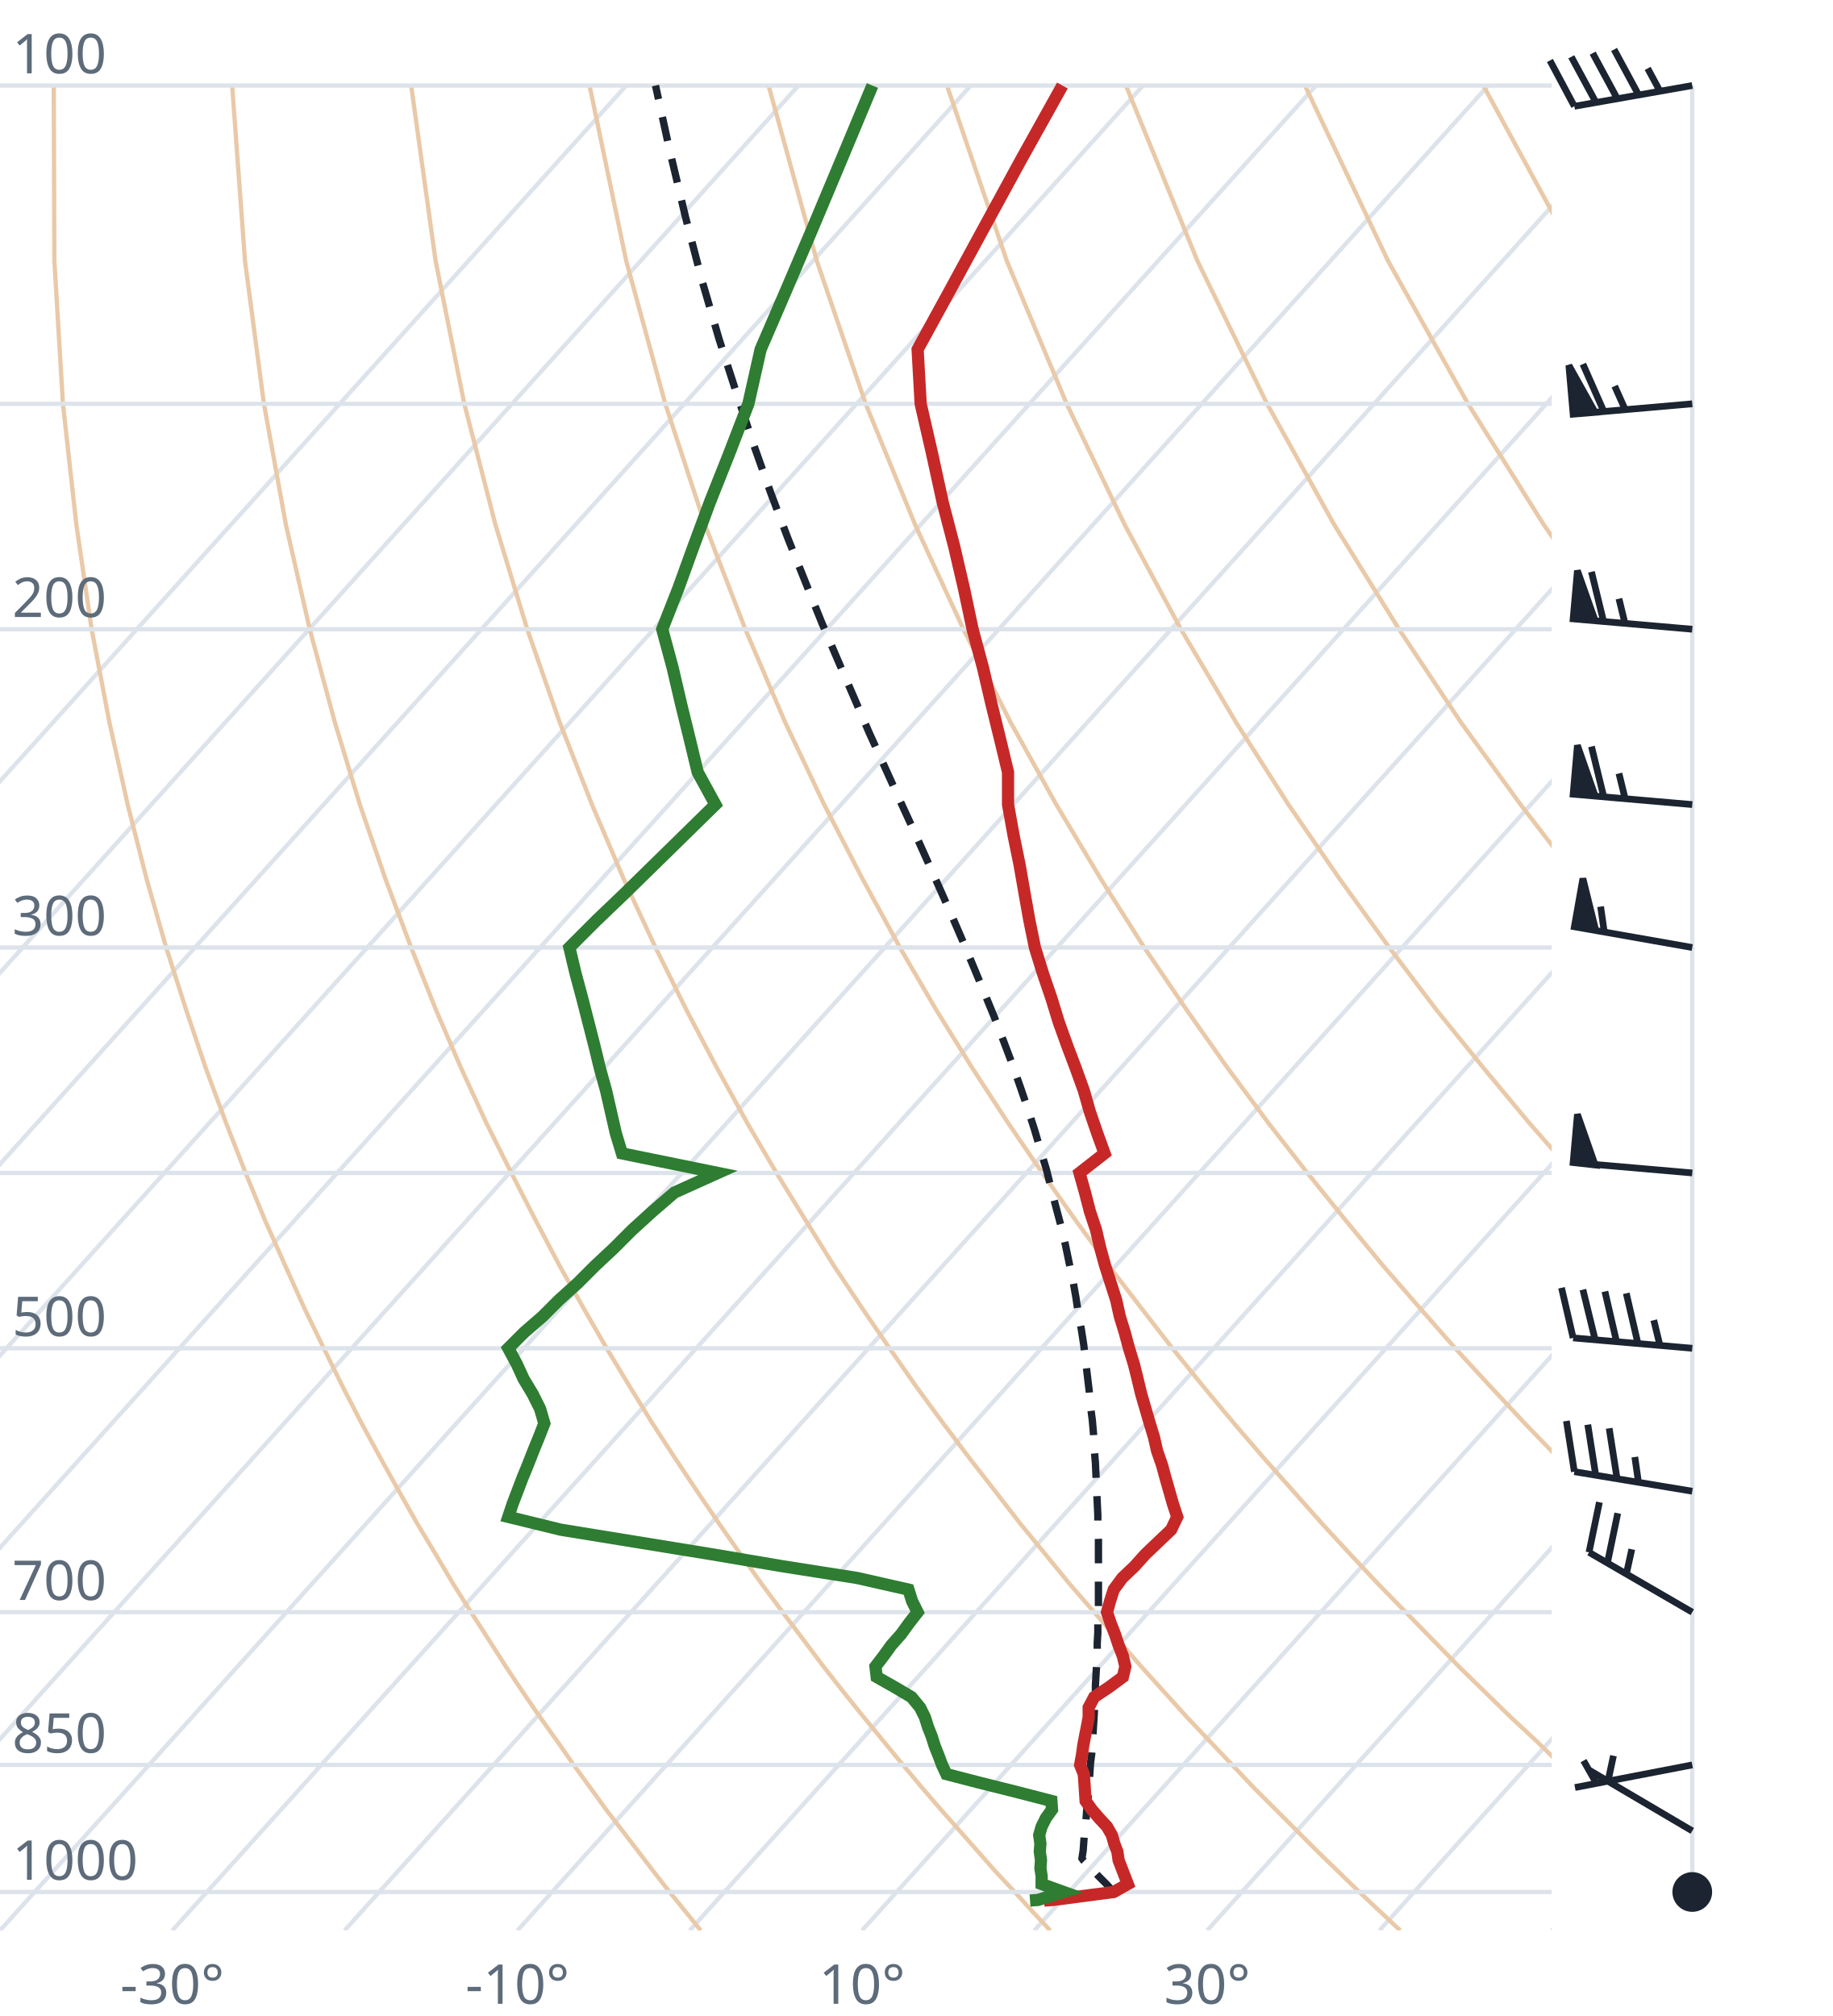
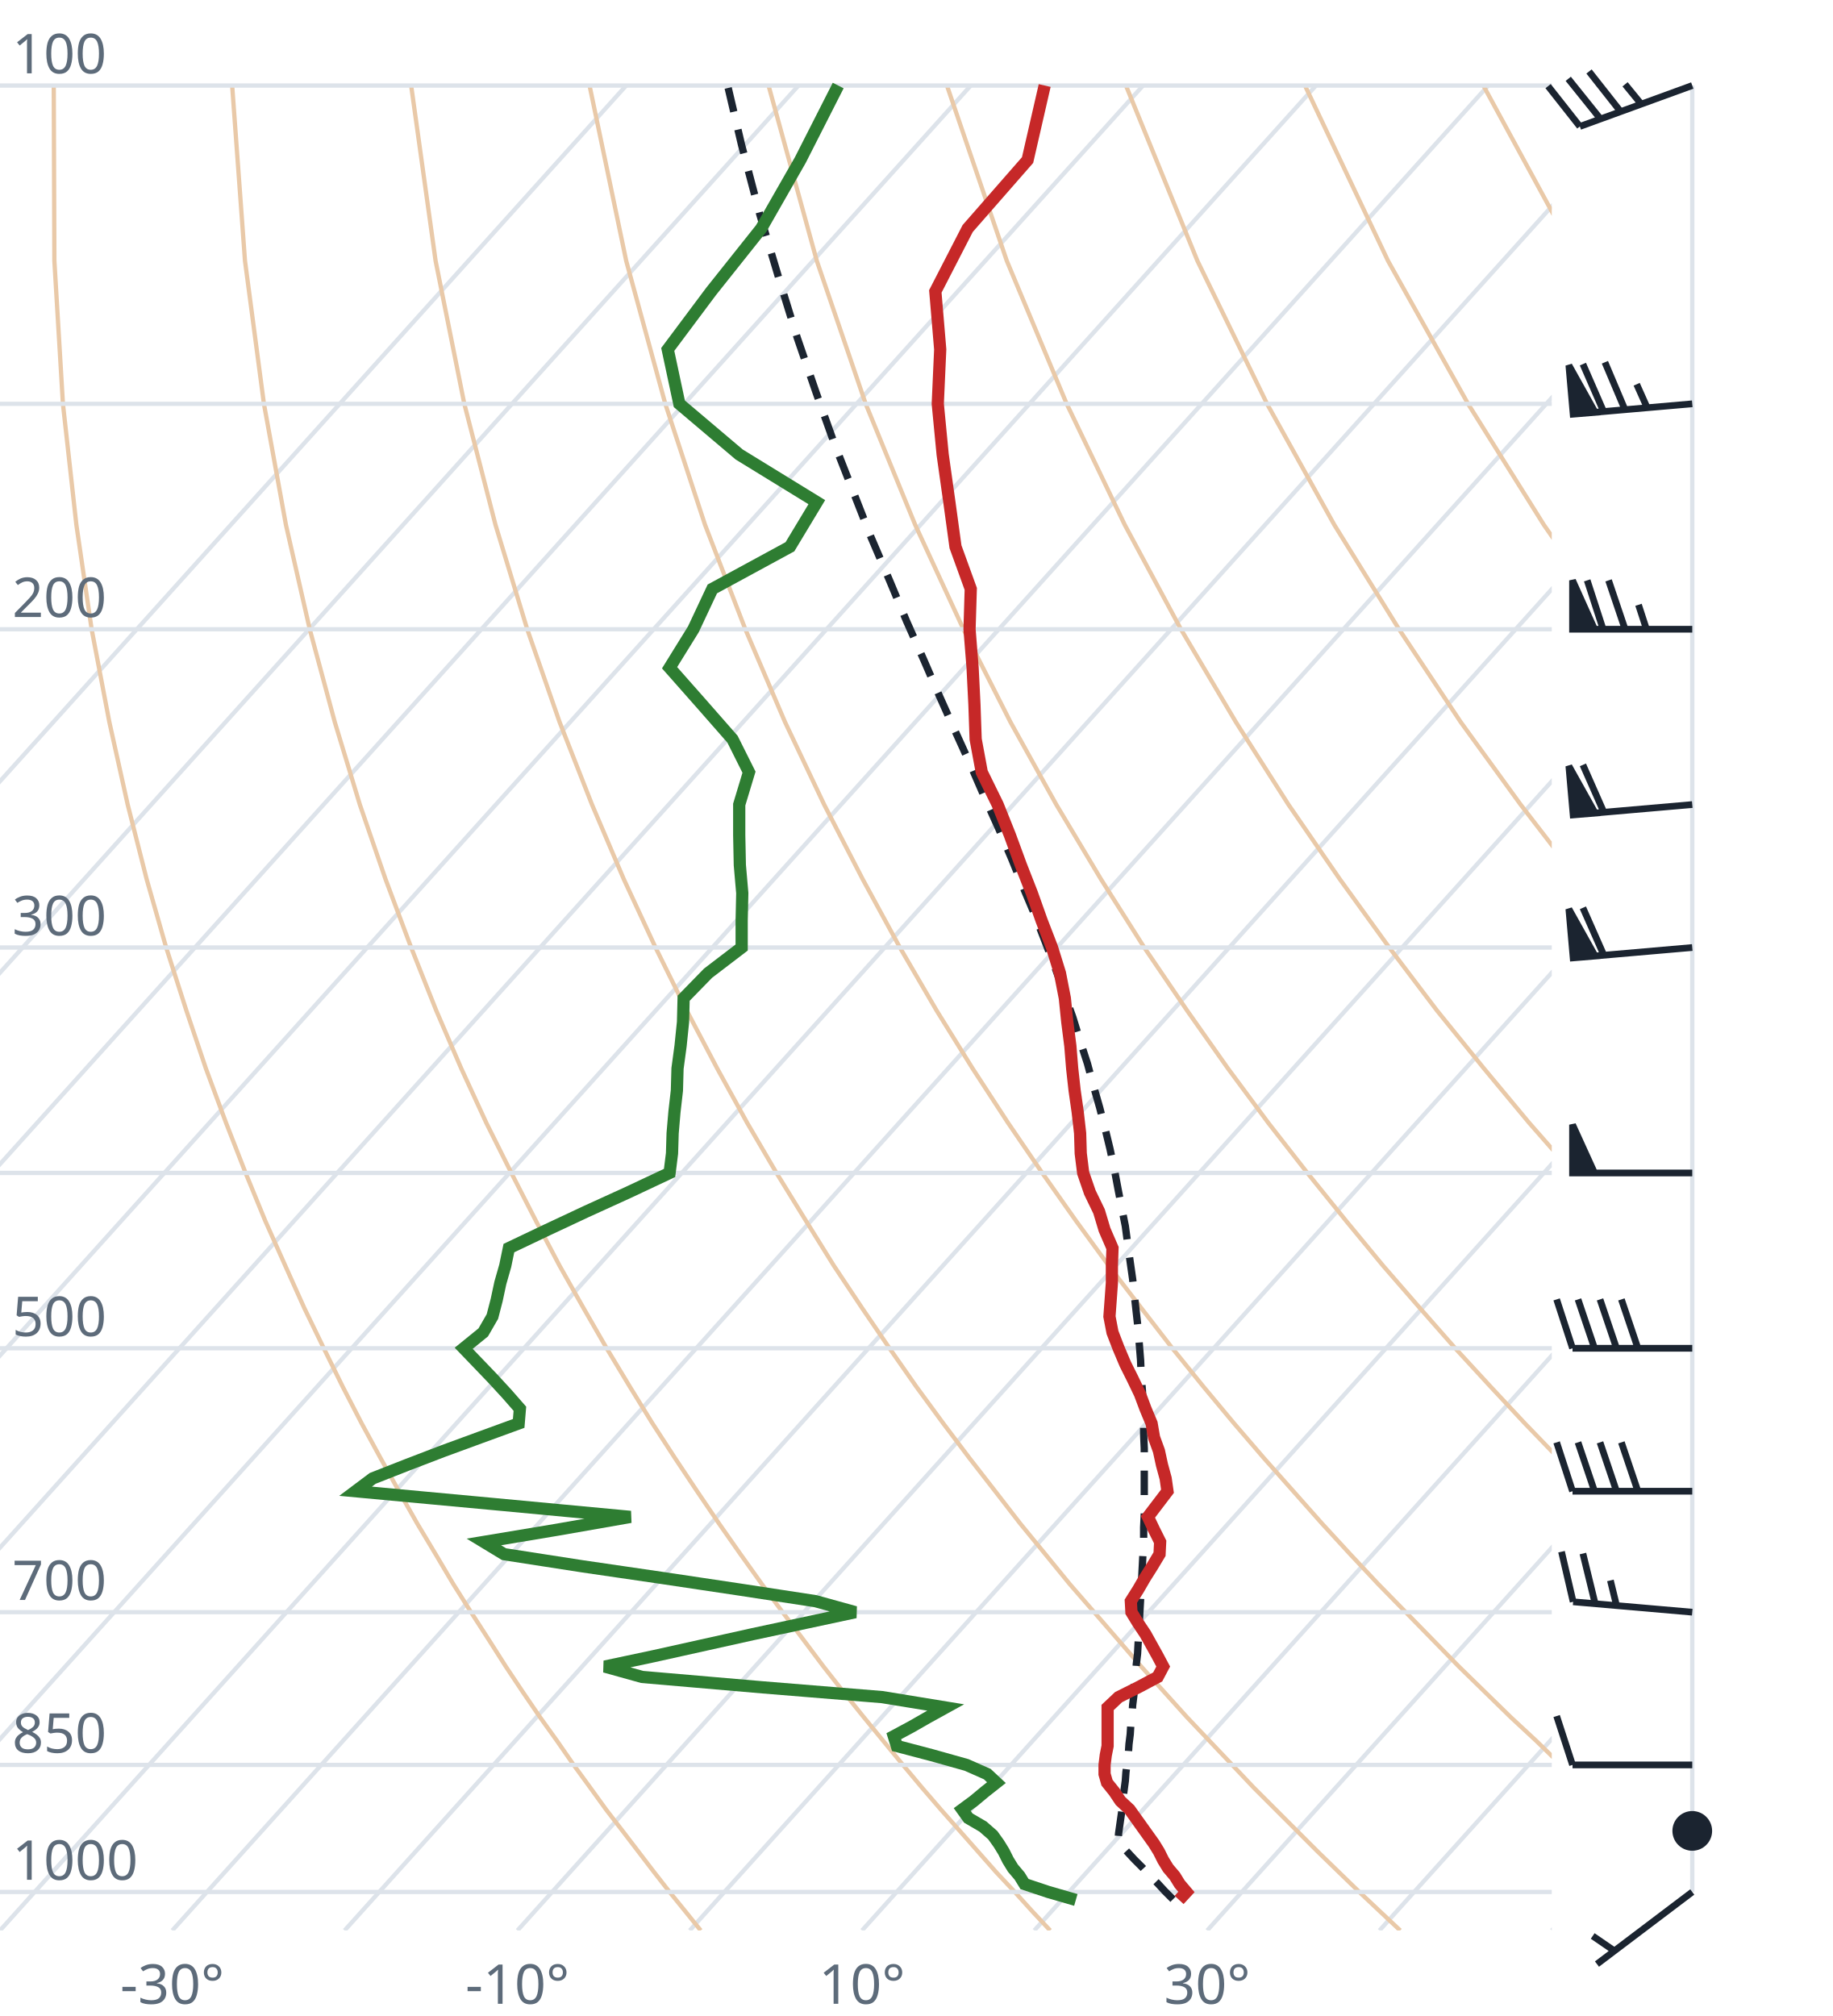
<svg xmlns="http://www.w3.org/2000/svg" viewBox="0 0 300 330" font-family="system-ui,sans-serif" font-size="9">
  <style>.g{stroke:#dde3ea;stroke-width:.7;fill:none}.ad{stroke:#e9c9a8;stroke-width:.7;fill:none}.t{stroke:#c62828;stroke-width:2;fill:none}.d{stroke:#2e7d32;stroke-width:2;fill:none}.pc{stroke:#1b2430;stroke-width:1.2;stroke-dasharray:4 3;fill:none}.barb{stroke:#1b2430;stroke-width:1.1;fill:#1b2430}text{fill:#5d6b7a}</style>
  <clipPath id="c">
    <rect x="0" y="0" width="254" height="316.0" />
  </clipPath>
  <g clip-path="url(#c)">
    <line class="g" x1="-169.3" y1="316.0" x2="102.5" y2="14.0" />
    <line class="g" x1="-141.1" y1="316.0" x2="130.7" y2="14.0" />
    <line class="g" x1="-112.9" y1="316.0" x2="158.9" y2="14.0" />
    <line class="g" x1="-84.7" y1="316.0" x2="187.1" y2="14.0" />
    <line class="g" x1="-56.4" y1="316.0" x2="215.4" y2="14.0" />
    <line class="g" x1="-28.2" y1="316.0" x2="243.6" y2="14.0" />
    <line class="g" x1="0.0" y1="316.0" x2="271.8" y2="14.0" />
    <line class="g" x1="28.2" y1="316.0" x2="300.0" y2="14.0" />
    <line class="g" x1="56.4" y1="316.0" x2="328.2" y2="14.0" />
    <line class="g" x1="84.7" y1="316.0" x2="356.5" y2="14.0" />
    <line class="g" x1="112.9" y1="316.0" x2="384.7" y2="14.0" />
    <line class="g" x1="141.1" y1="316.0" x2="412.9" y2="14.0" />
    <line class="g" x1="169.3" y1="316.0" x2="441.1" y2="14.0" />
    <line class="g" x1="197.6" y1="316.0" x2="469.4" y2="14.0" />
    <line class="g" x1="225.8" y1="316.0" x2="497.6" y2="14.0" />
    <line class="g" x1="254.0" y1="316.0" x2="525.8" y2="14.0" />
    <path class="ad" d="M114.7,316.0L112.2,312.9L109.6,309.7L107.1,306.5L104.5,303.1L101.9,299.7L99.2,296.2L96.6,292.6L93.9,288.9L91.2,285.0L88.4,281.1L85.6,277.0L82.8,272.8L80.0,268.4L77.1,263.9L74.2,259.3L71.3,254.4L68.3,249.4L65.3,244.1L62.3,238.7L59.2,233.0L56.1,227.0L53.0,220.7L49.8,214.1L46.7,207.2L43.4,199.8L40.2,192.0L37.0,183.8L33.7,174.9L30.5,165.4L27.2,155.1L24.0,143.9L20.9,131.7L17.9,118.2L15.0,103.0L12.5,85.9L10.3,66.1L8.9,42.7L8.8,14.0" />
    <path class="ad" d="M171.9,316.0L169.0,312.9L166.1,309.7L163.1,306.5L160.1,303.1L157.1,299.7L154.0,296.2L150.9,292.6L147.8,288.9L144.6,285.0L141.4,281.1L138.1,277.0L134.8,272.8L131.5,268.4L128.1,263.9L124.7,259.3L121.2,254.4L117.7,249.4L114.1,244.1L110.5,238.7L106.8,233.0L103.1,227.0L99.3,220.7L95.5,214.1L91.6,207.2L87.7,199.8L83.7,192.0L79.6,183.8L75.5,174.9L71.4,165.4L67.3,155.1L63.1,143.9L58.9,131.7L54.8,118.2L50.7,103.0L46.8,85.9L43.2,66.1L40.1,42.7L38.0,14.0" />
    <path class="ad" d="M229.2,316.0L225.9,312.9L222.5,309.7L219.2,306.5L215.7,303.1L212.3,299.7L208.8,296.2L205.2,292.6L201.7,288.9L198.0,285.0L194.3,281.1L190.6,277.0L186.8,272.8L183.0,268.4L179.1,263.9L175.1,259.3L171.1,254.4L167.0,249.4L162.9,244.1L158.7,238.7L154.4,233.0L150.0,227.0L145.6,220.7L141.1,214.1L136.5,207.2L131.9,199.8L127.1,192.0L122.3,183.8L117.4,174.9L112.4,165.4L107.3,155.1L102.1,143.9L96.9,131.7L91.6,118.2L86.3,103.0L81.1,85.9L76.0,66.1L71.3,42.7L67.3,14.0" />
    <path class="ad" d="M286.4,316.0L282.7,312.9L279.0,309.7L275.2,306.5L271.4,303.1L267.5,299.7L263.6,296.2L259.6,292.6L255.5,288.9L251.5,285.0L247.3,281.1L243.1,277.0L238.8,272.8L234.5,268.4L230.1,263.9L225.6,259.3L221.0,254.4L216.4,249.4L211.7,244.1L206.9,238.7L202.0,233.0L197.0,227.0L191.9,220.7L186.8,214.1L181.5,207.2L176.1,199.8L170.6,192.0L165.0,183.8L159.2,174.9L153.3,165.4L147.3,155.1L141.2,143.9L134.9,131.7L128.5,118.2L122.0,103.0L115.4,85.9L108.9,66.1L102.5,42.7L96.5,14.0" />
    <path class="ad" d="M343.6,316.0L339.5,312.9L335.4,309.7L331.2,306.5L327.0,303.1L322.7,299.7L318.3,296.2L313.9,292.6L309.4,288.9L304.9,285.0L300.3,281.1L295.6,277.0L290.8,272.8L286.0,268.4L281.0,263.9L276.0,259.3L270.9,254.4L265.7,249.4L260.5,244.1L255.1,238.7L249.6,233.0L244.0,227.0L238.2,220.7L232.4,214.1L226.4,207.2L220.3,199.8L214.0,192.0L207.6,183.8L201.0,174.9L194.3,165.4L187.3,155.1L180.2,143.9L172.9,131.7L165.4,118.2L157.7,103.0L149.8,85.9L141.7,66.1L133.7,42.7L125.8,14.0" />
    <path class="ad" d="M400.9,316.0L396.4,312.9L391.9,309.7L387.3,306.5L382.6,303.1L377.9,299.7L373.1,296.2L368.2,292.6L363.3,288.9L358.3,285.0L353.2,281.1L348.1,277.0L342.8,272.8L337.5,268.4L332.0,263.9L326.5,259.3L320.9,254.4L315.1,249.4L309.2,244.1L303.3,238.7L297.2,233.0L290.9,227.0L284.6,220.7L278.0,214.1L271.4,207.2L264.5,199.8L257.5,192.0L250.3,183.8L242.9,174.9L235.2,165.4L227.4,155.1L219.3,143.9L210.9,131.7L202.3,118.2L193.3,103.0L184.1,85.9L174.6,66.1L164.8,42.7L155.0,14.0" />
    <path class="ad" d="M458.1,316.0L453.2,312.9L448.3,309.7L443.3,306.5L438.2,303.1L433.1,299.7L427.9,296.2L422.6,292.6L417.2,288.9L411.7,285.0L406.2,281.1L400.5,277.0L394.8,272.8L389.0,268.4L383.0,263.9L376.9,259.3L370.8,254.4L364.5,249.4L358.0,244.1L351.5,238.7L344.8,233.0L337.9,227.0L330.9,220.7L323.7,214.1L316.3,207.2L308.7,199.8L300.9,192.0L292.9,183.8L284.7,174.9L276.2,165.4L267.4,155.1L258.3,143.9L248.9,131.7L239.1,118.2L229.0,103.0L218.4,85.9L207.4,66.1L196.0,42.7L184.3,14.0" />
    <path class="ad" d="M515.3,316.0L510.1,312.9L504.7,309.7L499.3,306.5L493.9,303.1L488.3,299.7L482.7,296.2L476.9,292.6L471.1,288.9L465.2,285.0L459.2,281.1L453.0,277.0L446.8,272.8L440.5,268.4L434.0,263.9L427.4,259.3L420.7,254.4L413.8,249.4L406.8,244.1L399.7,238.7L392.4,233.0L384.9,227.0L377.2,220.7L369.3,214.1L361.2,207.2L352.9,199.8L344.4,192.0L335.6,183.8L326.5,174.9L317.1,165.4L307.4,155.1L297.4,143.9L286.9,131.7L276.0,118.2L264.6,103.0L252.7,85.9L240.3,66.1L227.2,42.7L213.6,14.0" />
    <path class="ad" d="M572.6,316.0L566.9,312.9L561.2,309.7L555.4,306.5L549.5,303.1L543.5,299.7L537.4,296.2L531.3,292.6L525.0,288.9L518.6,285.0L512.1,281.1L505.5,277.0L498.8,272.8L491.9,268.4L485.0,263.9L477.9,259.3L470.6,254.4L463.2,249.4L455.6,244.1L447.9,238.7L439.9,233.0L431.8,227.0L423.5,220.7L415.0,214.1L406.2,207.2L397.2,199.8L387.9,192.0L378.3,183.8L368.4,174.9L358.1,165.4L347.5,155.1L336.4,143.9L324.9,131.7L312.9,118.2L300.3,103.0L287.1,85.9L273.1,66.1L258.4,42.7L242.8,14.0" />
    <path class="ad" d="M629.8,316.0L623.8,312.9L617.6,309.7L611.4,306.5L605.1,303.1L598.7,299.7L592.2,296.2L585.6,292.6L578.9,288.9L572.0,285.0L565.1,281.1L558.0,277.0L550.8,272.8L543.4,268.4L536.0,263.9L528.3,259.3L520.5,254.4L512.5,249.4L504.4,244.1L496.1,238.7L487.5,233.0L478.8,227.0L469.8,220.7L460.6,214.1L451.1,207.2L441.4,199.8L431.3,192.0L420.9,183.8L410.2,174.9L399.1,165.4L387.5,155.1L375.5,143.9L362.9,131.7L349.8,118.2L335.9,103.0L321.4,85.9L306.0,66.1L289.6,42.7L272.1,14.0" />
    <line class="g" x1="0" y1="309.7" x2="254" y2="309.7" />
    <line class="g" x1="0" y1="288.9" x2="254" y2="288.9" />
    <line class="g" x1="0" y1="263.9" x2="254" y2="263.9" />
    <line class="g" x1="0" y1="220.7" x2="254" y2="220.7" />
    <line class="g" x1="0" y1="192.0" x2="254" y2="192.0" />
    <line class="g" x1="0" y1="155.1" x2="254" y2="155.1" />
    <line class="g" x1="0" y1="103.0" x2="254" y2="103.0" />
    <line class="g" x1="0" y1="66.1" x2="254" y2="66.1" />
    <line class="g" x1="0" y1="14.0" x2="254" y2="14.0" />
-     <path class="pc" d="M182.3,309.7L181.1,308.4L179.8,307.1L178.6,305.8L177.3,304.5L177.1,304.2L177.3,302.9L177.4,301.5L177.5,300.2L177.7,298.8L177.8,297.4L177.9,295.9L178.1,294.5L178.2,293.1L178.3,291.6L178.4,290.1L178.5,288.6L178.7,287.1L178.8,285.5L178.9,284.0L179.0,282.4L179.1,280.8L179.2,279.2L179.3,277.5L179.3,275.9L179.4,274.2L179.5,272.5L179.6,270.7L179.6,269.0L179.7,267.2L179.7,265.4L179.8,263.6L179.8,261.7L179.8,259.9L179.8,258.0L179.8,256.0L179.8,254.0L179.8,252.1L179.7,250.0L179.7,248.0L179.6,245.9L179.5,243.7L179.4,241.6L179.3,239.4L179.1,237.1L179.0,234.8L178.8,232.5L178.5,230.2L178.3,227.8L178.0,225.3L177.7,222.8L177.4,220.2L177.0,217.6L176.5,215.0L176.1,212.3L175.6,209.5L175.0,206.7L174.4,203.8L173.7,200.8L172.9,197.8L172.1,194.7L171.3,191.5L170.3,188.2L169.3,184.8L168.2,181.4L167.0,177.9L165.7,174.2L164.3,170.5L162.8,166.6L161.2,162.7L159.5,158.6L157.7,154.3L155.8,149.9L153.8,145.4L151.7,140.7L149.5,135.8L147.2,130.8L144.8,125.5L142.3,120.0L139.8,114.2L137.2,108.2L134.5,101.9L131.8,95.2L129.0,88.2L126.2,80.8L123.4,72.9L120.6,64.5L117.7,55.5L114.9,45.9L112.2,35.5L109.5,24.1L107.3,14.0" />
-     <path class="t" d="M170.9,311.1L172.4,311.0L182.3,309.7L184.6,308.4L184.1,307.1L183.6,305.8L183.1,304.5L182.9,303.1L182.4,301.8L182.0,300.4L181.2,299.0L179.9,297.6L178.7,296.2L177.7,294.8L177.6,293.3L177.5,291.8L177.4,290.4L176.8,288.9L177.1,287.3L177.3,285.8L177.6,284.2L177.9,282.7L178.2,281.1L178.2,279.5L179.1,277.8L181.5,276.2L183.8,274.5L184.2,272.8L183.8,271.1L183.1,269.3L182.5,267.5L181.8,265.7L181.2,263.9L181.7,262.1L182.3,260.2L183.7,258.3L185.7,256.4L187.5,254.4L189.6,252.4L191.7,250.4L192.7,248.3L192.0,246.2L191.4,244.1L190.8,242.0L190.2,239.8L189.4,237.5L188.9,235.3L188.2,233.0L187.5,230.6L186.8,228.2L186.2,225.7L185.6,223.3L184.8,220.7L184.1,218.1L183.3,215.5L182.7,212.8L181.8,210.0L180.9,207.2L180.1,204.3L179.4,201.3L178.4,198.3L177.6,195.2L176.7,192.0L180.8,188.8L179.6,185.5L178.4,182.0L177.4,178.5L176.1,174.9L174.7,171.2L173.3,167.3L172.1,163.4L170.7,159.3L169.4,155.1L168.5,150.7L167.7,146.2L166.9,141.6L165.9,136.7L165.0,131.7L165.0,126.4L163.7,121.0L162.3,115.3L160.9,109.3L159.2,103.0L157.8,96.4L156.2,89.5L154.3,82.2L152.6,74.4L150.7,66.1L150.2,57.2L155.4,47.7L161.0,37.4L167.1,26.2L173.9,14.0" />
-     <path class="d" d="M168.6,311.1L169.9,311.0L174.1,309.7L170.5,308.4L170.5,307.1L170.3,305.8L170.4,304.5L170.2,303.1L170.3,301.8L170.1,300.4L170.5,299.0L171.2,297.6L172.2,296.2L172.1,294.8L166.3,293.3L160.3,291.8L154.9,290.4L154.2,288.9L153.6,287.3L153.0,285.8L152.5,284.2L151.9,282.7L151.4,281.1L150.6,279.5L149.2,277.8L146.5,276.2L143.5,274.5L143.3,272.8L144.6,271.1L145.9,269.3L147.5,267.5L148.8,265.7L150.2,263.9L149.3,262.1L148.7,260.2L140.3,258.3L128.2,256.4L116.4,254.4L104.1,252.4L91.8,250.4L83.2,248.3L83.9,246.2L84.7,244.1L85.5,242.0L86.4,239.8L87.3,237.5L88.2,235.3L89.1,233.0L88.4,230.6L87.2,228.2L85.7,225.7L84.6,223.3L83.2,220.7L85.8,218.1L88.8,215.5L91.5,212.8L94.6,210.0L97.4,207.2L100.5,204.3L103.5,201.3L106.8,198.3L110.4,195.2L117.5,192.0L101.8,188.8L100.8,185.5L100.0,182.0L99.2,178.5L98.2,174.9L97.3,171.2L96.3,167.3L95.3,163.4L94.2,159.3L93.2,155.1L97.6,150.7L102.3,146.2L107.0,141.6L112.0,136.7L117.1,131.7L114.2,126.4L112.9,121.0L111.5,115.3L110.1,109.3L108.4,103.0L111.0,96.4L113.5,89.5L116.2,82.2L119.3,74.4L122.5,66.1L124.5,57.2L128.6,47.7L133.0,37.4L137.7,26.2L142.8,14.0" />
+     <path class="pc" d="M192.0,310.9L190.7,309.6L189.5,308.3L188.2,307.0L187.0,305.7L185.7,304.4L184.4,303.0L183.1,301.6L183.0,301.5L183.1,300.1L183.3,298.7L183.5,297.3L183.7,295.9L183.8,294.5L184.0,293.0L184.2,291.5L184.3,290.1L184.5,288.5L184.7,287.0L184.8,285.5L185.0,283.9L185.1,282.3L185.3,280.7L185.4,279.1L185.6,277.5L185.7,275.8L185.9,274.1L186.0,272.4L186.2,270.7L186.3,268.9L186.4,267.2L186.5,265.4L186.6,263.5L186.7,261.7L186.8,259.8L186.9,257.9L187.0,256.0L187.1,254.0L187.2,252.0L187.2,250.0L187.3,247.9L187.3,245.8L187.3,243.7L187.3,241.5L187.3,239.3L187.3,237.1L187.2,234.8L187.2,232.5L187.1,230.1L187.0,227.7L186.8,225.2L186.7,222.7L186.5,220.2L186.3,217.6L186.0,214.9L185.7,212.2L185.4,209.4L185.0,206.6L184.6,203.7L184.2,200.7L183.6,197.7L183.0,194.6L182.4,191.4L181.7,188.1L180.9,184.8L180.0,181.3L179.0,177.8L178.0,174.1L176.8,170.4L175.6,166.5L174.2,162.6L172.7,158.4L171.1,154.2L169.4,149.8L167.5,145.3L165.6,140.6L163.5,135.7L161.2,130.6L158.9,125.3L156.4,119.8L153.8,114.0L151.2,108.0L148.4,101.7L145.6,95.0L142.6,88.0L139.7,80.6L136.6,72.7L133.6,64.3L130.5,55.3L127.5,45.6L124.4,35.2L121.4,23.8L119.1,14.0" />
+     <path class="t" d="M193.0,311.0L194.2,309.7L193.1,308.4L192.3,307.1L191.2,305.8L190.4,304.5L189.7,303.1L188.9,301.8L187.9,300.4L186.9,299.0L185.9,297.6L184.9,296.2L183.4,294.8L182.4,293.3L181.2,291.8L180.8,290.4L180.8,288.9L181.0,287.3L181.3,285.8L181.3,284.2L181.3,282.7L181.3,281.1L181.3,279.5L183.1,277.8L186.3,276.2L189.5,274.5L190.4,272.8L189.5,271.1L188.5,269.3L187.5,267.5L186.3,265.7L185.2,263.9L185.1,262.1L186.3,260.2L187.4,258.3L188.6,256.4L189.8,254.4L189.9,252.4L188.9,250.4L187.9,248.3L189.5,246.2L191.1,244.1L190.8,242.0L190.2,239.8L189.7,237.5L188.9,235.3L188.5,233.0L187.5,230.6L186.6,228.2L185.4,225.7L184.2,223.3L183.1,220.7L182.1,218.1L181.6,215.5L181.8,212.8L182.0,210.0L182.0,207.2L182.1,204.3L180.8,201.3L179.9,198.3L178.4,195.2L177.3,192.0L176.9,188.8L176.8,185.5L176.4,182.0L175.9,178.5L175.5,174.9L175.2,171.2L174.7,167.3L174.3,163.4L173.5,159.3L172.2,155.1L170.5,150.7L168.9,146.2L167.1,141.6L165.3,136.7L163.3,131.7L160.7,126.4L159.7,121.0L159.5,115.3L159.2,109.3L158.7,103.0L158.9,96.4L156.4,89.5L155.4,82.2L154.3,74.4L153.5,66.1L153.9,57.2L153.1,47.7L158.4,37.4L168.2,26.2L171.0,14.0" />
+     <path class="d" d="M176.1,311.0L171.6,309.7L167.7,308.4L166.9,307.1L165.8,305.8L165.0,304.5L164.3,303.1L163.5,301.8L162.5,300.4L160.9,299.0L158.5,297.6L157.5,296.2L159.4,294.8L161.2,293.3L163.1,291.8L161.6,290.4L158.2,288.9L152.5,287.3L146.8,285.8L146.3,284.2L149.1,282.7L151.9,281.1L154.8,279.5L144.4,277.8L124.8,276.2L105.1,274.5L99.0,272.8L107.0,271.1L115.1,269.3L123.2,267.5L131.6,265.7L140.0,263.9L133.5,262.1L121.1,260.2L108.4,258.3L95.4,256.4L82.5,254.4L79.2,252.4L91.2,250.4L103.2,248.3L80.8,246.2L58.2,244.1L61.0,242.0L66.6,239.8L72.6,237.5L78.6,235.3L84.9,233.0L85.1,230.6L83.0,228.2L80.7,225.7L78.4,223.3L75.9,220.7L79.1,218.1L80.6,215.5L81.3,212.8L81.9,210.0L82.7,207.2L83.3,204.3L89.6,201.3L96.0,198.3L102.8,195.2L109.6,192.0L110.0,188.8L110.1,185.5L110.4,182.0L110.8,178.5L110.9,174.9L111.4,171.2L111.8,167.3L111.9,163.4L115.9,159.3L121.4,155.1L121.4,150.7L121.5,146.2L121.1,141.6L121.0,136.7L121.0,131.7L122.6,126.4L119.9,121.0L114.9,115.3L109.6,109.3L113.5,103.0L116.6,96.4L129.3,89.5L133.7,82.2L121.0,74.4L111.2,66.1L109.3,57.2L116.4,47.7L124.6,37.4L131.0,26.2L137.2,14.0" />
  </g>
  <text x="2" y="307.7">1000</text>
  <text x="2" y="286.9">850</text>
  <text x="2" y="261.9">700</text>
  <text x="2" y="218.7">500</text>
  <text x="2" y="153.1">300</text>
  <text x="2" y="101.0">200</text>
  <text x="2" y="12.0">100</text>
  <text x="28.2" y="328" text-anchor="middle">-30°</text>
  <text x="84.7" y="328" text-anchor="middle">-10°</text>
  <text x="141.1" y="328" text-anchor="middle">10°</text>
  <text x="197.6" y="328" text-anchor="middle">30°</text>
  <line class="g" x1="277.0" y1="309.7" x2="277.0" y2="14.0" />
-   <circle class="barb" cx="277.0" cy="309.7" r="2.7" fill="none" />
-   <path class="barb" d="M277.0,299.7L260.2,289.8M263.2,291.6L264.1,287.4" />
-   <path class="barb" d="M277.0,288.9L257.8,292.6M261.3,291.9L259.2,288.2" />
-   <path class="barb" d="M277.0,263.9L260.1,254.1M260.1,254.1L261.8,245.9M263.1,255.9L264.8,247.7M266.2,257.7L267.1,253.6" />
-   <path class="barb" d="M277.0,244.1L257.7,240.9M257.7,240.9L256.4,232.6M261.2,241.5L259.9,233.2M264.7,242.1L263.4,233.8M268.2,242.7L267.6,238.5" />
-   <path class="barb" d="M277.0,220.7L257.5,219.0M257.5,219.0L255.6,210.8M261.1,219.3L259.1,211.1M264.6,219.6L262.7,211.4M268.1,219.9L266.2,211.7M271.7,220.2L270.7,216.1" />
-   <path class="barb" d="M277.0,192.0L257.5,190.3M257.5,190.3L258.2,182.4L261.1,190.7Z" />
-   <path class="barb" d="M277.0,155.1L257.7,151.7M257.7,151.7L259.1,143.8L261.2,152.3ZM262.6,152.6L262.0,148.4" />
-   <path class="barb" d="M277.0,131.7L257.5,130.0M257.5,130.0L258.2,122.0L261.1,130.3ZM262.5,130.4L260.5,122.2M266.0,130.7L265.0,126.6" />
-   <path class="barb" d="M277.0,103.0L257.5,101.3M257.5,101.3L258.2,93.4L261.1,101.6ZM262.5,101.8L260.5,93.6M266.0,102.1L265.0,98.0" />
-   <path class="barb" d="M277.0,66.1L257.5,67.8M257.5,67.8L256.8,59.8L261.1,67.5ZM262.5,67.3L259.1,59.6M266.0,67.0L264.3,63.2" />
-   <path class="barb" d="M277.0,14.0L257.7,17.4M257.7,17.4L253.7,9.9M261.2,16.7L257.2,9.3M264.7,16.1L260.7,8.7M268.2,15.5L264.2,8.1M271.7,14.9L269.7,11.2" />
+   <path class="barb" d="M277.0,309.7L261.4,321.5M264.2,319.3L260.7,316.9" />
+   <circle class="barb" cx="277.0" cy="299.7" r="2.7" fill="none" />
+   <path class="barb" d="M277.0,288.9L257.4,288.9M257.4,288.9L254.8,280.9" />
+   <path class="barb" d="M277.0,263.9L257.5,262.2M257.5,262.2L255.6,254.0M261.1,262.5L259.1,254.3M264.6,262.8L263.6,258.7" />
+   <path class="barb" d="M277.0,244.1L257.4,244.1M257.4,244.1L254.8,236.1M261.0,244.1L258.3,236.1M264.6,244.1L261.9,236.1M268.1,244.1L265.4,236.1" />
+   <path class="barb" d="M277.0,220.7L257.4,220.7M257.4,220.7L254.8,212.7M261.0,220.7L258.3,212.7M264.6,220.7L261.9,212.7M268.1,220.7L265.4,212.7" />
+   <path class="barb" d="M277.0,192.0L257.4,192.0M257.4,192.0L257.4,184.1L261.0,192.0Z" />
+   <path class="barb" d="M277.0,155.1L257.5,156.8M257.5,156.8L256.8,148.8L261.1,156.5ZM262.5,156.3L259.1,148.6" />
+   <path class="barb" d="M277.0,131.7L257.5,133.4M257.5,133.4L256.8,125.4L261.1,133.1ZM262.5,132.9L259.1,125.2" />
+   <path class="barb" d="M277.0,103.0L257.4,103.0M257.4,103.0L257.4,95.0L261.0,103.0ZM262.4,103.0L259.8,95.0M266.0,103.0L263.3,95.0M269.5,103.0L268.2,99.0" />
+   <path class="barb" d="M277.0,66.1L257.5,67.8M257.5,67.8L256.8,59.8L261.1,67.5ZM262.5,67.4L259.1,59.6M266.0,67.1L262.7,59.3M269.6,66.7L267.9,62.9" />
+   <path class="barb" d="M277.0,14.0L258.6,20.7M258.6,20.7L253.4,14.1M262.0,19.5L256.7,12.9M265.3,18.3L260.1,11.7M268.7,17.1L266.0,13.8" />
</svg>
